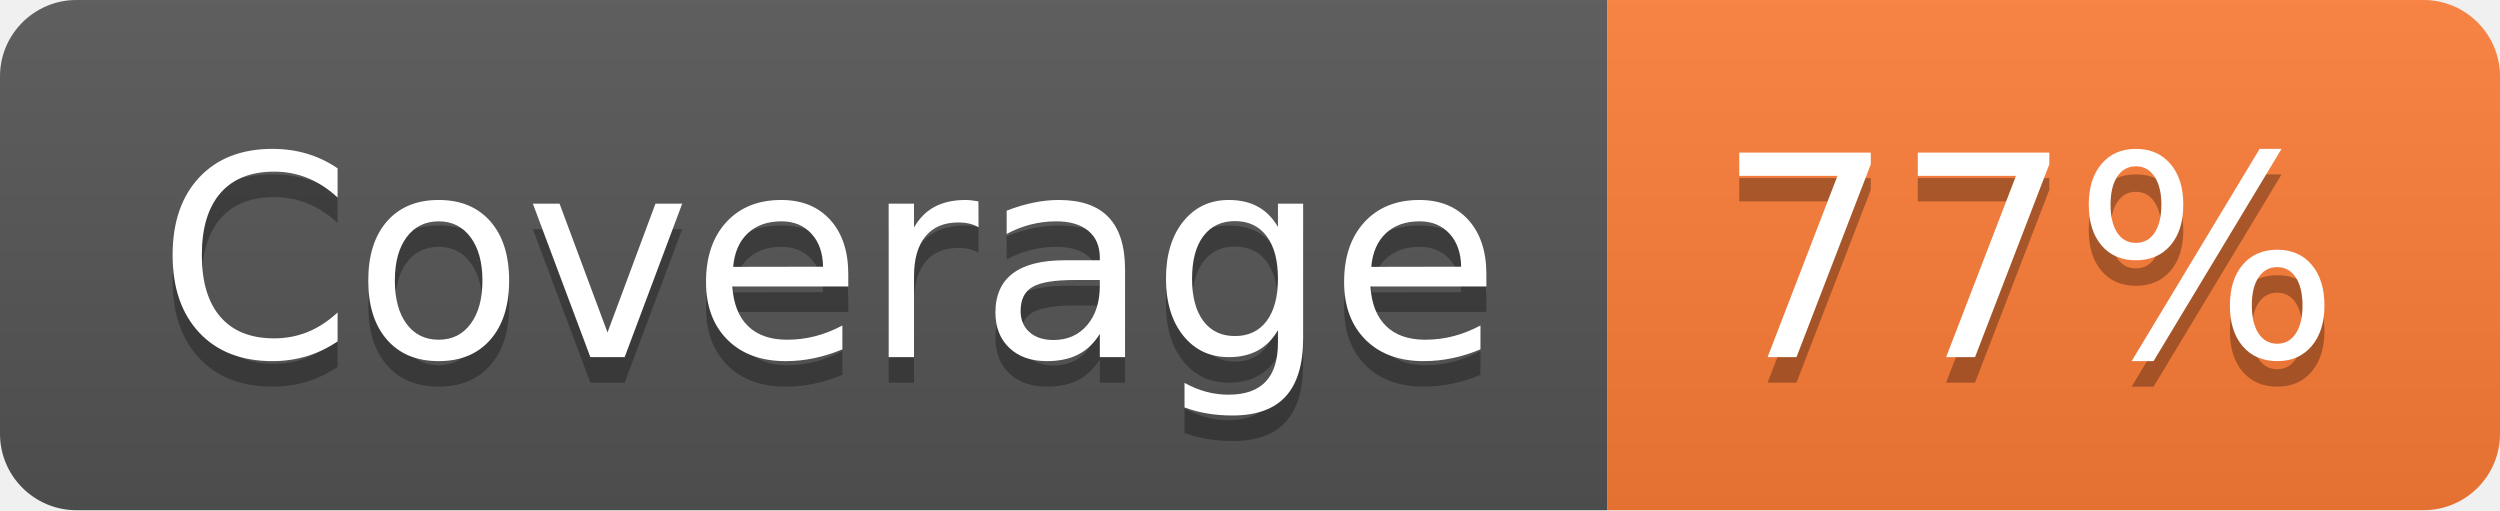
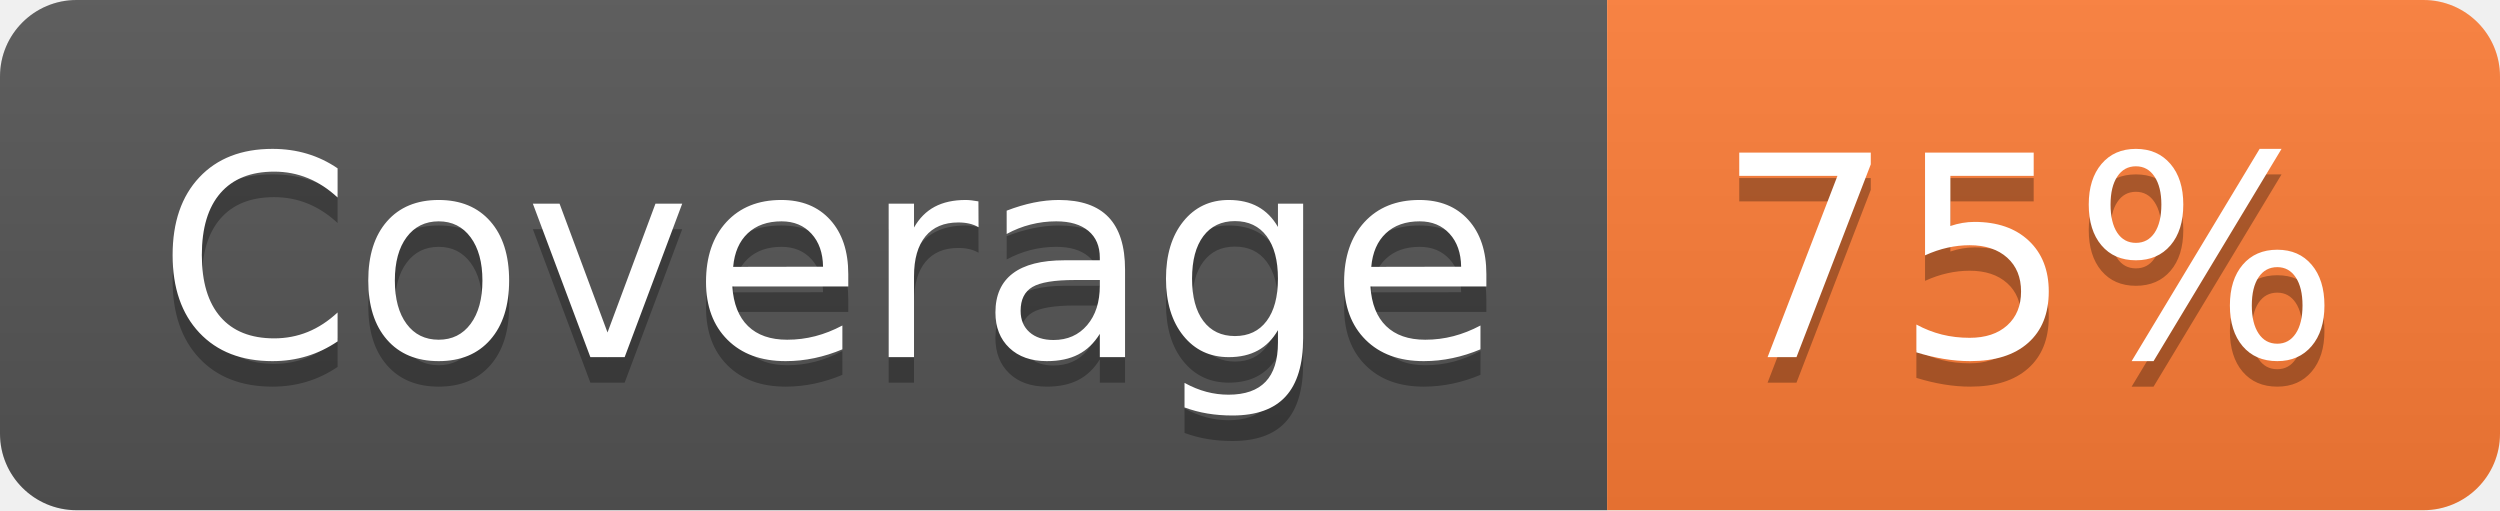
- <svg xmlns="http://www.w3.org/2000/svg" width="98" height="20" role="img" aria-label="Coverage: 77%">
+ <svg xmlns="http://www.w3.org/2000/svg" width="98" height="20" role="img" aria-label="Coverage: 75%">
  <linearGradient id="s" x2="0" y2="100%">
    <stop offset="0" stop-color="#bbb" stop-opacity=".1" />
    <stop offset="1" stop-opacity=".1" />
  </linearGradient>
  <clipPath id="r">
    <rect width="98" height="20" rx="3" fill="#fff" />
  </clipPath>
  <g clip-path="url(#r)">
    <rect width="63" height="20" fill="#555" />
    <rect x="63" width="35" height="20" fill="#fe7d37" />
    <rect width="98" height="20" fill="url(#s)" />
  </g>
  <g fill="#fff" text-anchor="middle" font-family="Verdana,Geneva,DejaVu Sans,sans-serif" text-rendering="geometricPrecision" font-size="110">
    <text aria-hidden="true" x="325" y="150" fill="#010101" fill-opacity=".3" transform="scale(.1)" textLength="530">Coverage</text>
    <text x="325" y="140" transform="scale(.1)" fill="#fff" textLength="530">Coverage</text>
-     <text aria-hidden="true" x="795" y="150" fill="#010101" fill-opacity=".3" transform="scale(.1)" textLength="250">77%</text>
-     <text x="795" y="140" transform="scale(.1)" fill="#fff" textLength="250">77%</text>
+     <text aria-hidden="true" x="795" y="150" fill="#010101" fill-opacity=".3" transform="scale(.1)" textLength="250">75%</text>
+     <text x="795" y="140" transform="scale(.1)" fill="#fff" textLength="250">75%</text>
  </g>
</svg>
